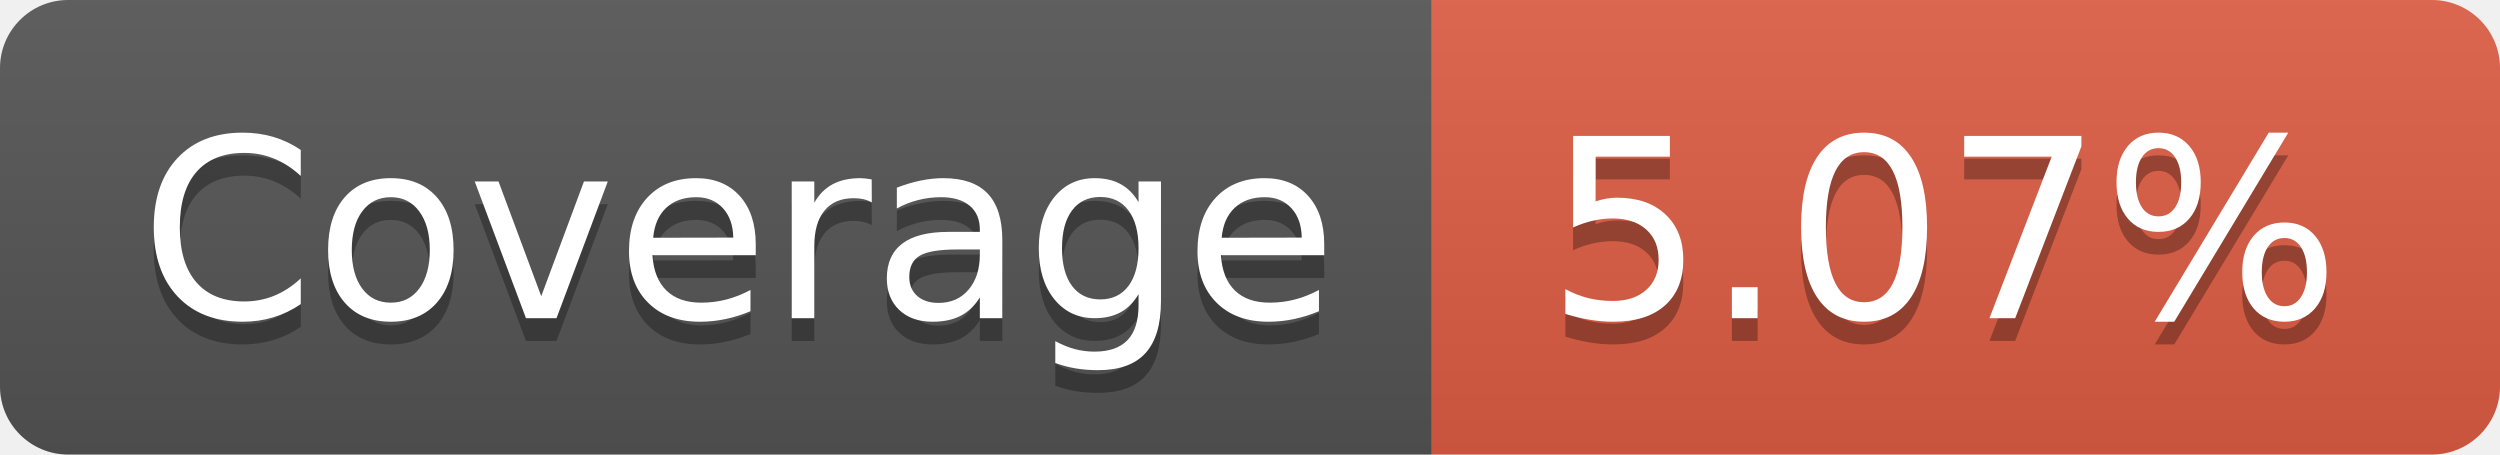
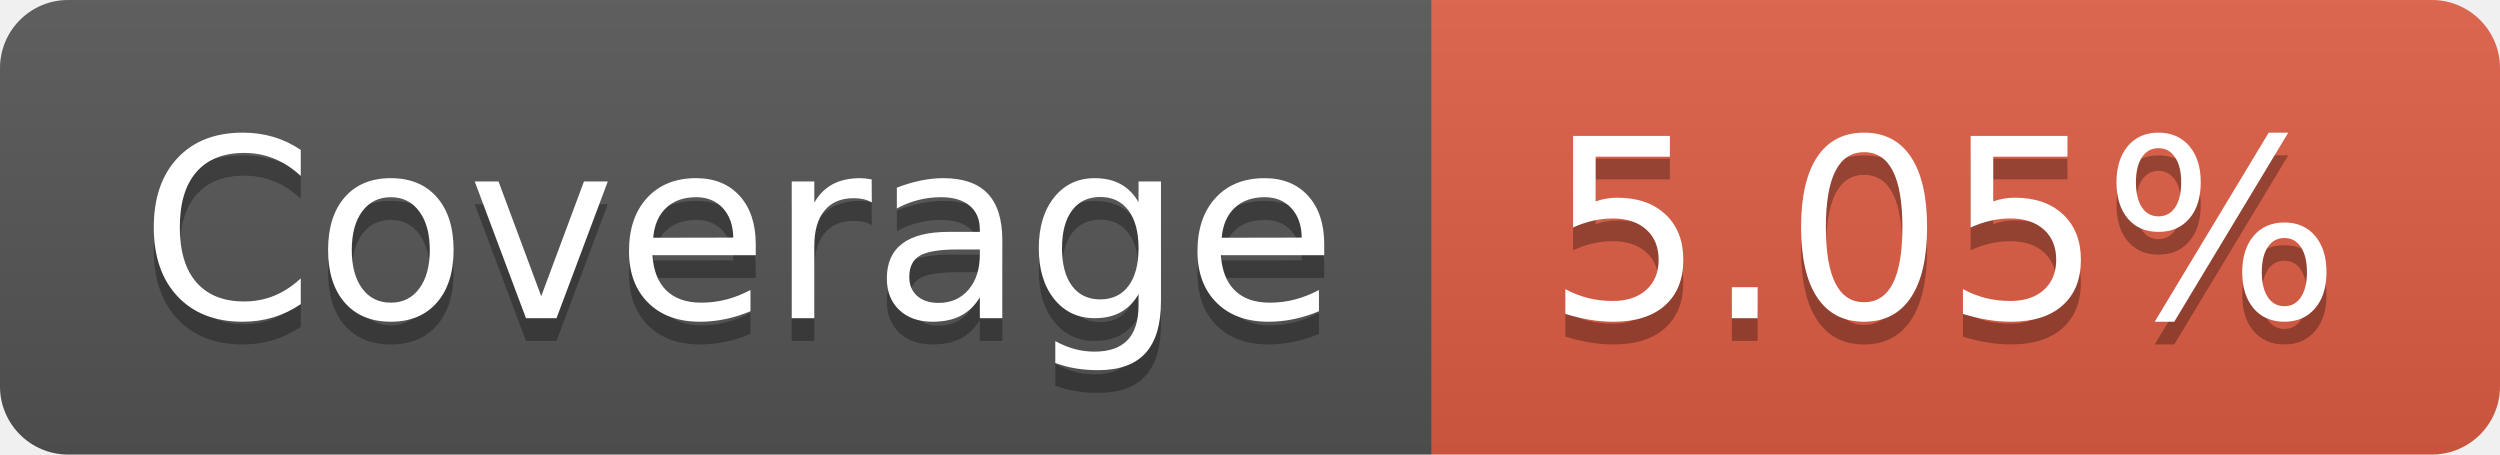
- <svg xmlns="http://www.w3.org/2000/svg" width="110" height="20" role="img" aria-label="Coverage: 5.07%">
+ <svg xmlns="http://www.w3.org/2000/svg" width="110" height="20" role="img" aria-label="Coverage: 5.05%">
  <linearGradient id="s" x2="0" y2="100%">
    <stop offset="0" stop-color="#bbb" stop-opacity=".1" />
    <stop offset="1" stop-opacity=".1" />
  </linearGradient>
  <clipPath id="r">
    <rect width="110" height="20" rx="3" fill="#fff" />
  </clipPath>
  <g clip-path="url(#r)">
    <rect width="63" height="20" fill="#555" />
    <rect x="63" width="47" height="20" fill="#e05d44" />
    <rect width="110" height="20" fill="url(#s)" />
  </g>
  <g fill="#fff" text-anchor="middle" font-family="Verdana,Geneva,DejaVu Sans,sans-serif" text-rendering="geometricPrecision" font-size="110">
    <text aria-hidden="true" x="325" y="150" fill="#010101" fill-opacity=".3" transform="scale(.1)" textLength="530">Coverage</text>
    <text x="325" y="140" transform="scale(.1)" fill="#fff" textLength="530">Coverage</text>
-     <text aria-hidden="true" x="855" y="150" fill="#010101" fill-opacity=".3" transform="scale(.1)" textLength="370">5.07%</text>
-     <text x="855" y="140" transform="scale(.1)" fill="#fff" textLength="370">5.07%</text>
+     <text aria-hidden="true" x="855" y="150" fill="#010101" fill-opacity=".3" transform="scale(.1)" textLength="370">5.05%</text>
+     <text x="855" y="140" transform="scale(.1)" fill="#fff" textLength="370">5.05%</text>
  </g>
</svg>
